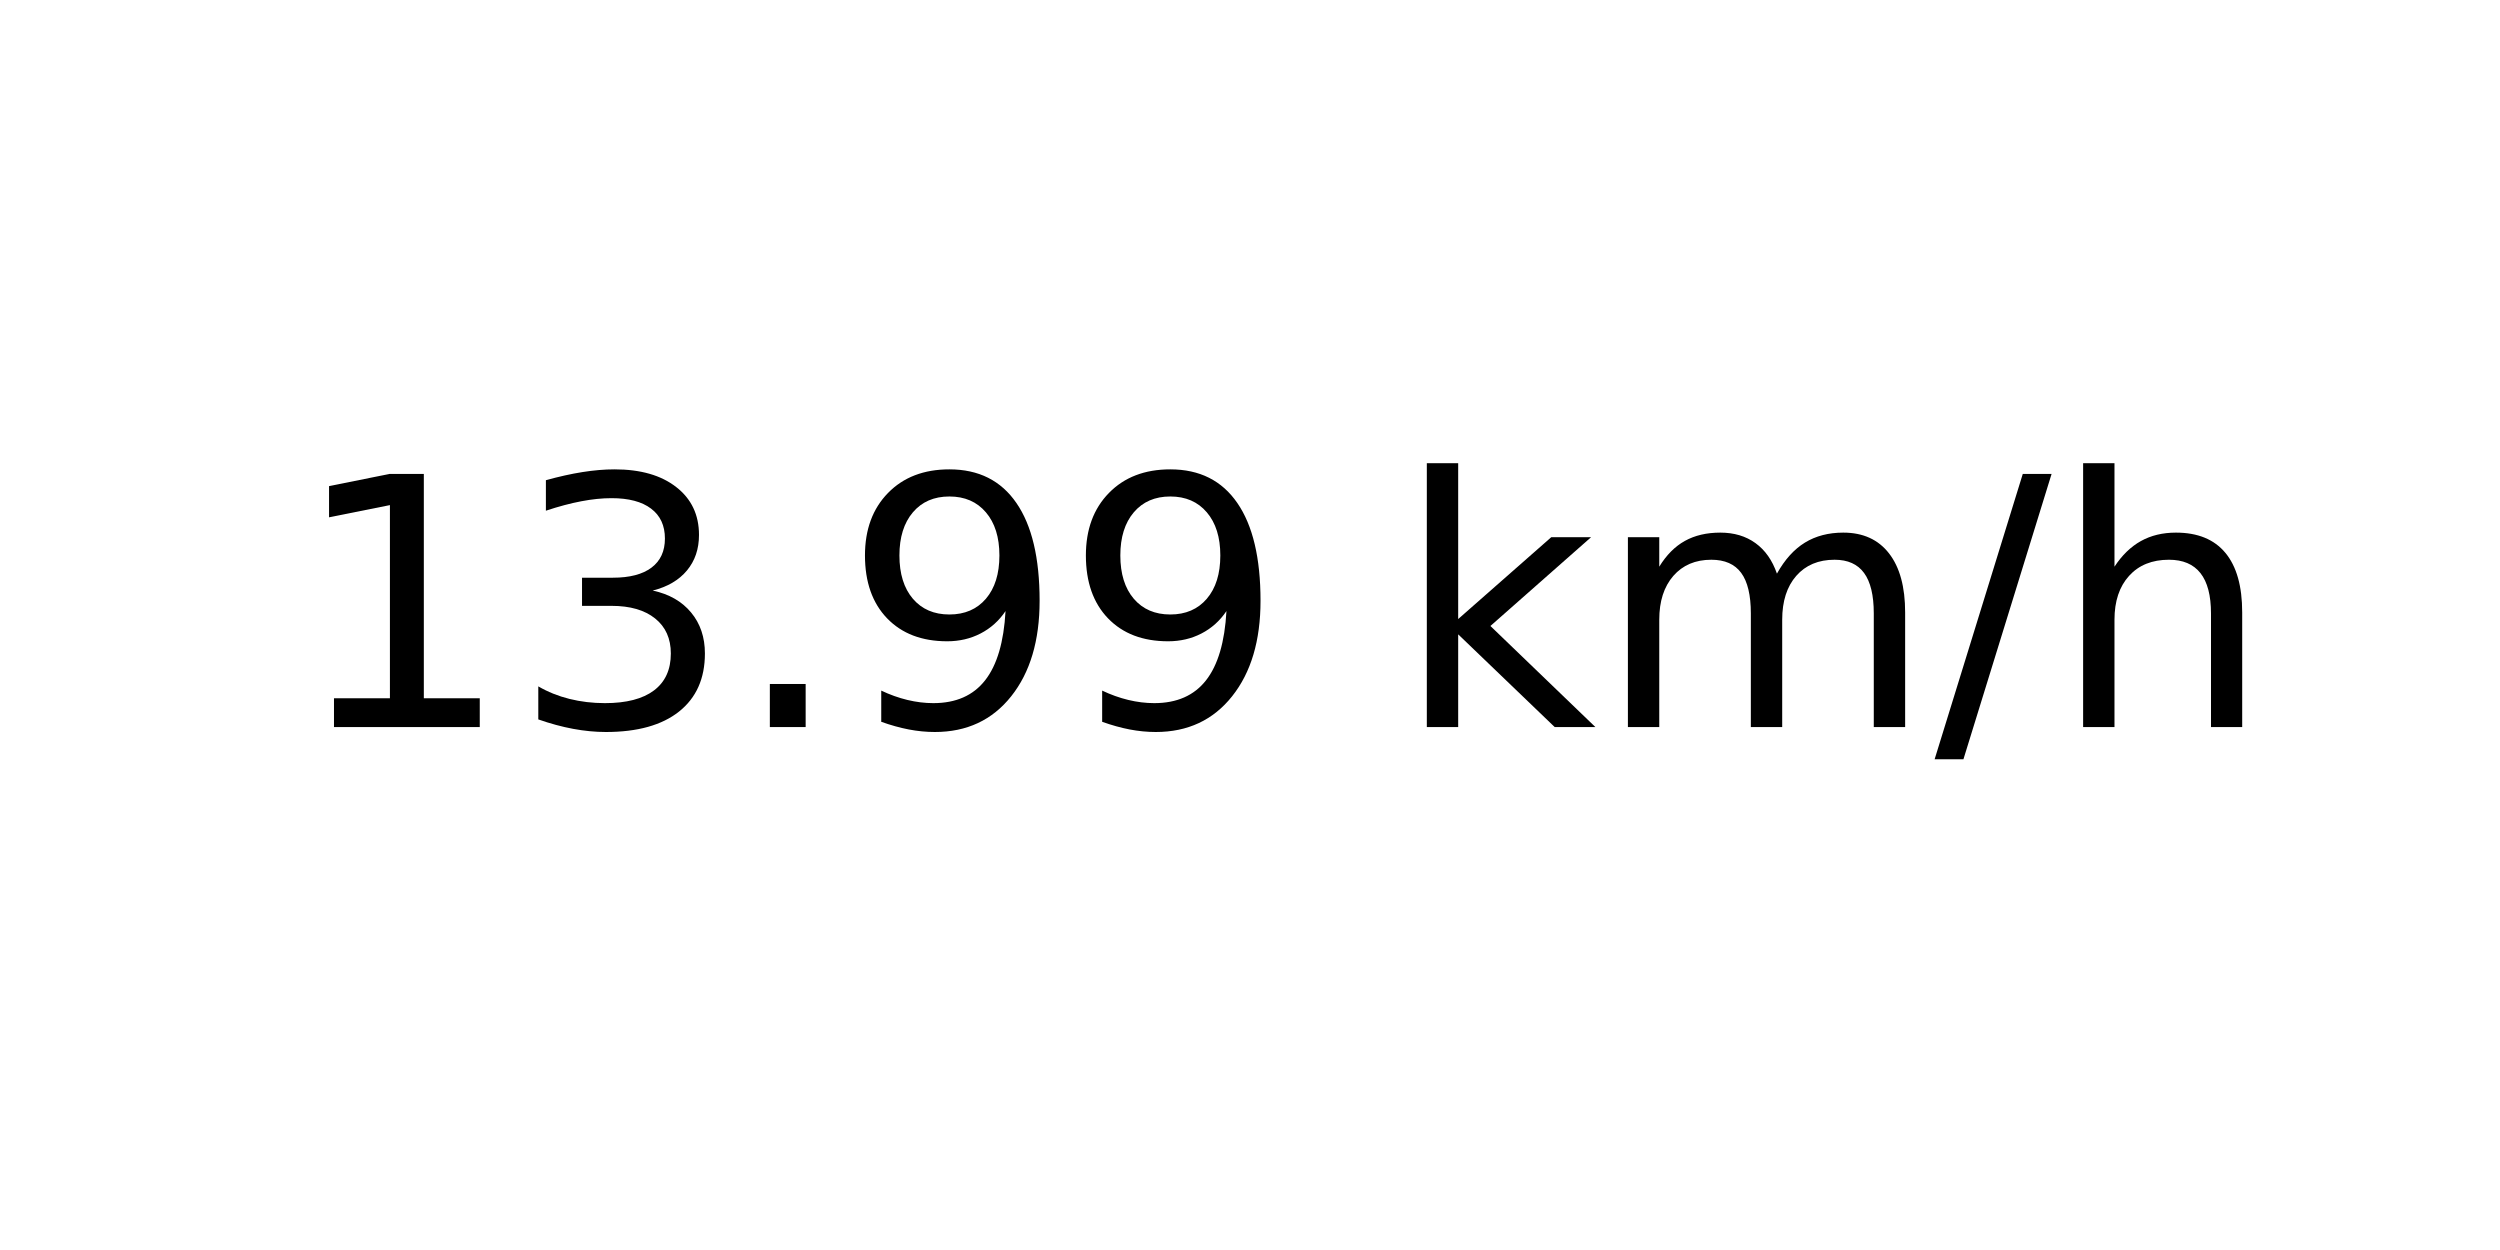
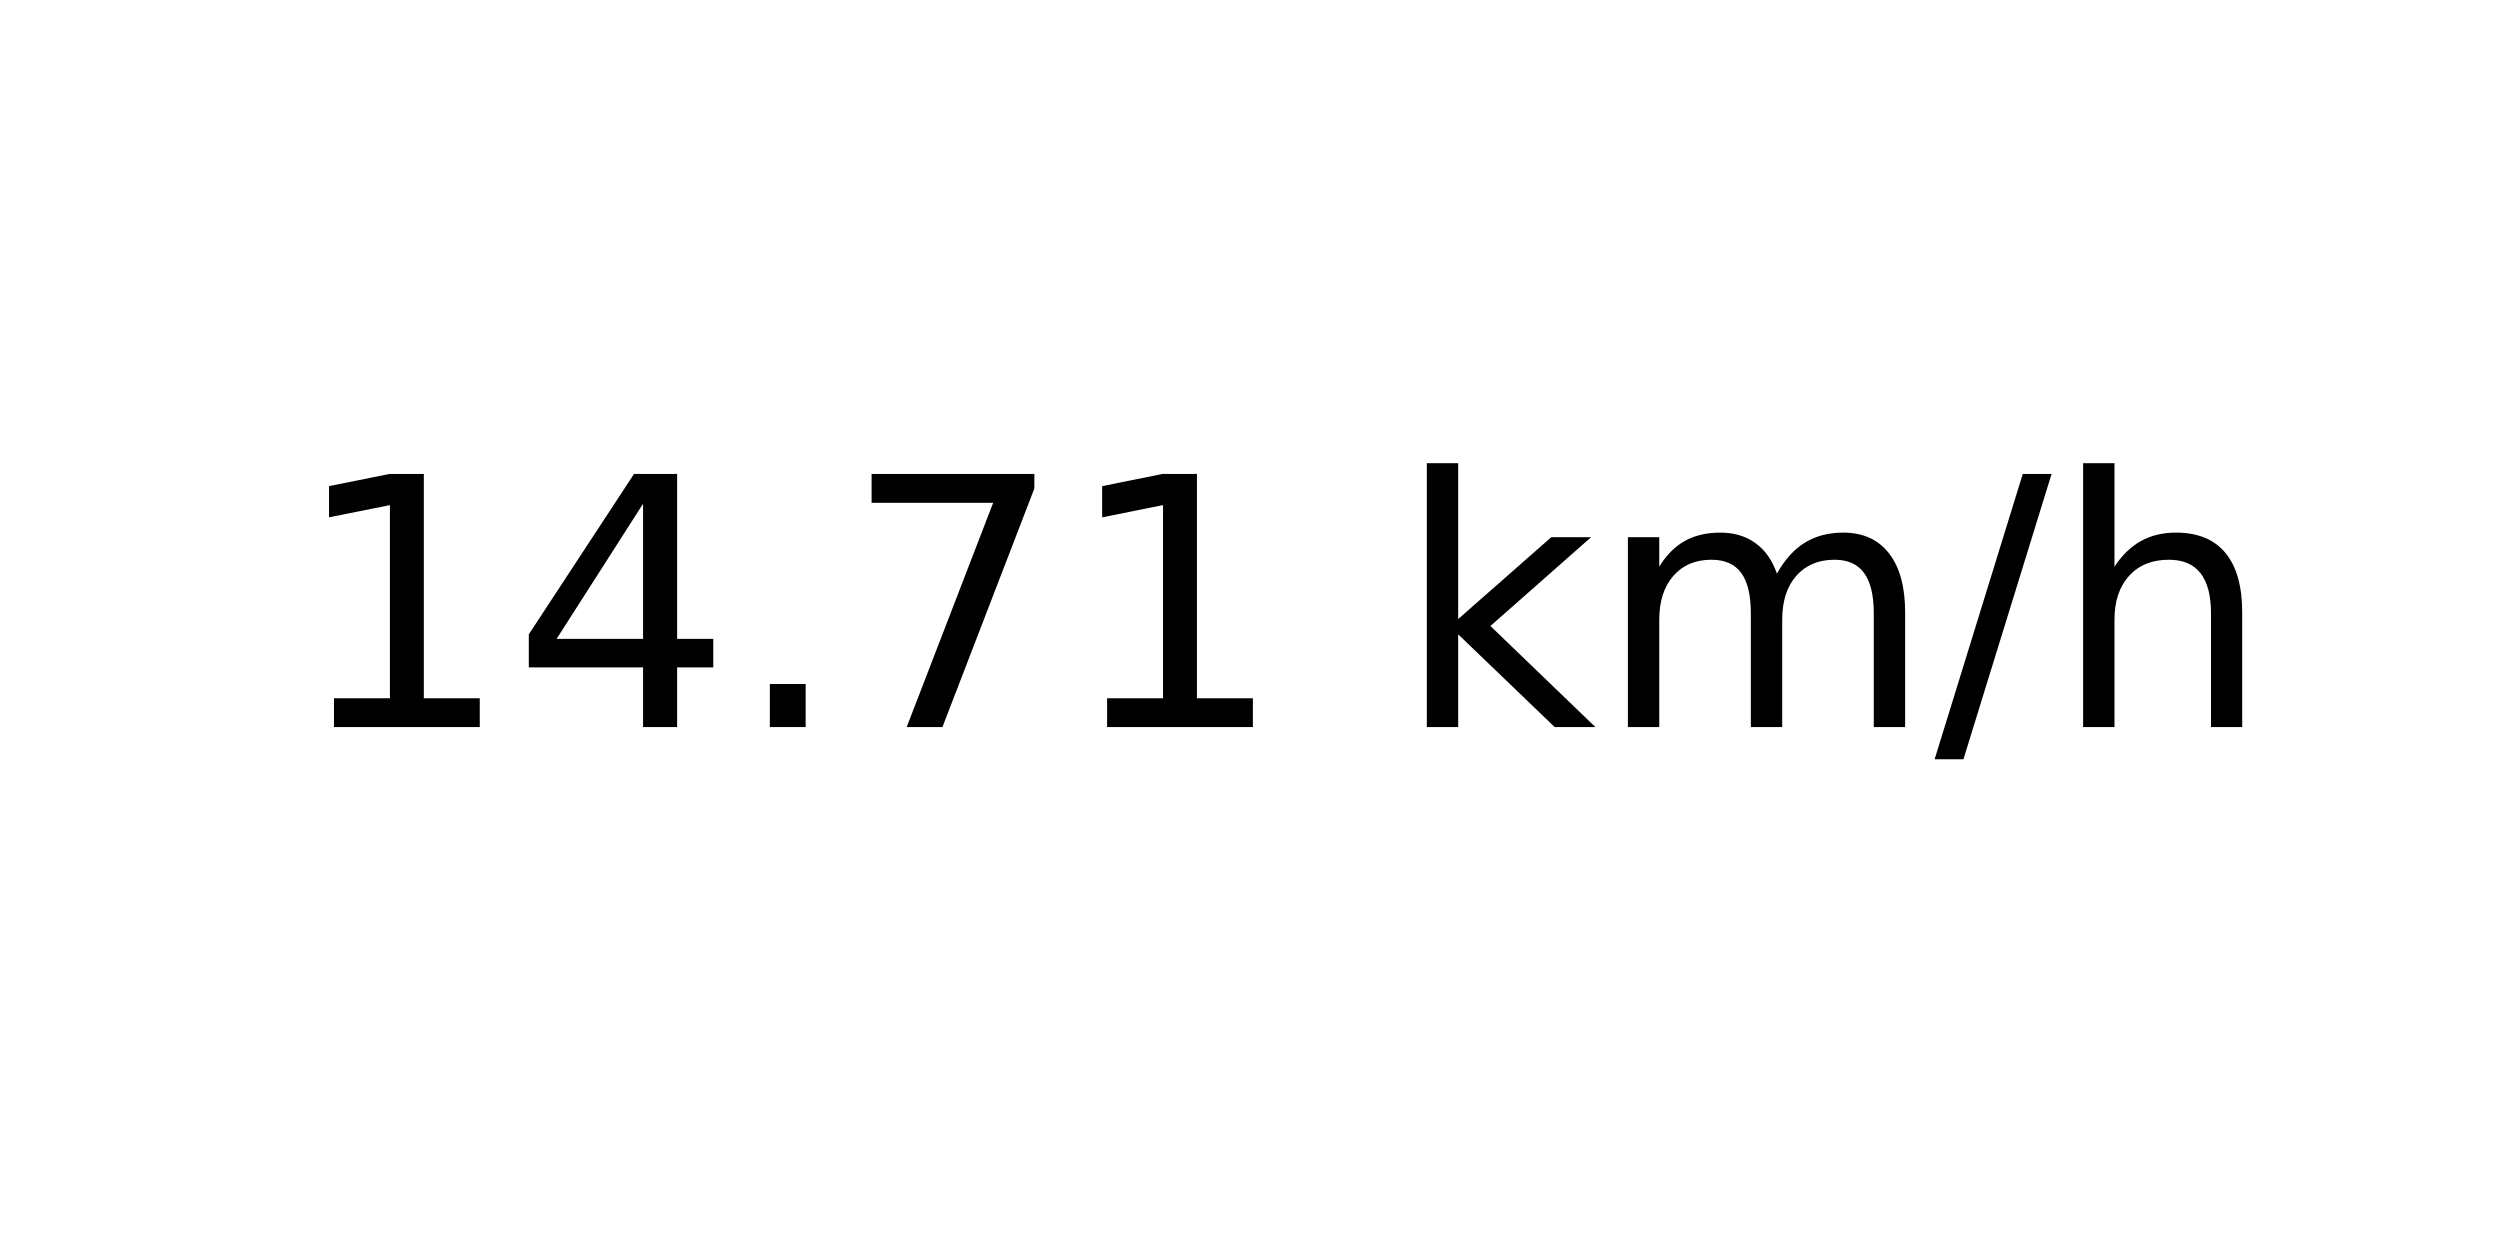
<svg xmlns="http://www.w3.org/2000/svg" xmlns:xlink="http://www.w3.org/1999/xlink" width="72pt" height="36pt" viewBox="0 0 72 36" version="1.1">
  <defs>
    <style type="text/css">*{stroke-linejoin: round; stroke-linecap: butt}</style>
  </defs>
  <g id="figure_1">
    <g id="axes_1">
      <g id="text_1">
        <g transform="translate(8.378125 20.93937) scale(0.1 -0.1)">
          <defs>
            <path id="DejaVuSans-31" d="M 794 531  L 1825 531  L 1825 4091  L 703 3866  L 703 4441  L 1819 4666  L 2450 4666  L 2450 531  L 3481 531  L 3481 0  L 794 0  L 794 531  z " transform="scale(0.015625)" />
-             <path id="DejaVuSans-33" d="M 2597 2516  Q 3050 2419 3304 2112  Q 3559 1806 3559 1356  Q 3559 666 3084 287  Q 2609 -91 1734 -91  Q 1441 -91 1130 -33  Q 819 25 488 141  L 488 750  Q 750 597 1062 519  Q 1375 441 1716 441  Q 2309 441 2620 675  Q 2931 909 2931 1356  Q 2931 1769 2642 2001  Q 2353 2234 1838 2234  L 1294 2234  L 1294 2753  L 1863 2753  Q 2328 2753 2575 2939  Q 2822 3125 2822 3475  Q 2822 3834 2567 4026  Q 2313 4219 1838 4219  Q 1578 4219 1281 4162  Q 984 4106 628 3988  L 628 4550  Q 988 4650 1302 4700  Q 1616 4750 1894 4750  Q 2613 4750 3031 4423  Q 3450 4097 3450 3541  Q 3450 3153 3228 2886  Q 3006 2619 2597 2516  z " transform="scale(0.015625)" />
+             <path id="DejaVuSans-34" d="M 2419 4116  L 825 1625  L 2419 1625  L 2419 4116  z M 2253 4666  L 3047 4666  L 3047 1625  L 3713 1625  L 3713 1100  L 3047 1100  L 3047 0  L 2419 0  L 2419 1100  L 313 1100  L 313 1709  L 2253 4666  z " transform="scale(0.015625)" />
            <path id="DejaVuSans-2e" d="M 684 794  L 1344 794  L 1344 0  L 684 0  L 684 794  z " transform="scale(0.015625)" />
-             <path id="DejaVuSans-39" d="M 703 97  L 703 672  Q 941 559 1184 500  Q 1428 441 1663 441  Q 2288 441 2617 861  Q 2947 1281 2994 2138  Q 2813 1869 2534 1725  Q 2256 1581 1919 1581  Q 1219 1581 811 2004  Q 403 2428 403 3163  Q 403 3881 828 4315  Q 1253 4750 1959 4750  Q 2769 4750 3195 4129  Q 3622 3509 3622 2328  Q 3622 1225 3098 567  Q 2575 -91 1691 -91  Q 1453 -91 1209 -44  Q 966 3 703 97  z M 1959 2075  Q 2384 2075 2632 2365  Q 2881 2656 2881 3163  Q 2881 3666 2632 3958  Q 2384 4250 1959 4250  Q 1534 4250 1286 3958  Q 1038 3666 1038 3163  Q 1038 2656 1286 2365  Q 1534 2075 1959 2075  z " transform="scale(0.015625)" />
+             <path id="DejaVuSans-37" d="M 525 4666  L 3525 4666  L 3525 4397  L 1831 0  L 1172 0  L 2766 4134  L 525 4134  L 525 4666  z " transform="scale(0.015625)" />
            <path id="DejaVuSans-20" transform="scale(0.015625)" />
            <path id="DejaVuSans-6b" d="M 581 4863  L 1159 4863  L 1159 1991  L 2875 3500  L 3609 3500  L 1753 1863  L 3688 0  L 2938 0  L 1159 1709  L 1159 0  L 581 0  L 581 4863  z " transform="scale(0.015625)" />
            <path id="DejaVuSans-6d" d="M 3328 2828  Q 3544 3216 3844 3400  Q 4144 3584 4550 3584  Q 5097 3584 5394 3201  Q 5691 2819 5691 2113  L 5691 0  L 5113 0  L 5113 2094  Q 5113 2597 4934 2840  Q 4756 3084 4391 3084  Q 3944 3084 3684 2787  Q 3425 2491 3425 1978  L 3425 0  L 2847 0  L 2847 2094  Q 2847 2600 2669 2842  Q 2491 3084 2119 3084  Q 1678 3084 1418 2786  Q 1159 2488 1159 1978  L 1159 0  L 581 0  L 581 3500  L 1159 3500  L 1159 2956  Q 1356 3278 1631 3431  Q 1906 3584 2284 3584  Q 2666 3584 2933 3390  Q 3200 3197 3328 2828  z " transform="scale(0.015625)" />
            <path id="DejaVuSans-2f" d="M 1625 4666  L 2156 4666  L 531 -594  L 0 -594  L 1625 4666  z " transform="scale(0.015625)" />
            <path id="DejaVuSans-68" d="M 3513 2113  L 3513 0  L 2938 0  L 2938 2094  Q 2938 2591 2744 2837  Q 2550 3084 2163 3084  Q 1697 3084 1428 2787  Q 1159 2491 1159 1978  L 1159 0  L 581 0  L 581 4863  L 1159 4863  L 1159 2956  Q 1366 3272 1645 3428  Q 1925 3584 2291 3584  Q 2894 3584 3203 3211  Q 3513 2838 3513 2113  z " transform="scale(0.015625)" />
          </defs>
          <use xlink:href="#DejaVuSans-31" />
-           <use xlink:href="#DejaVuSans-33" x="63.623" />
+           <use xlink:href="#DejaVuSans-34" x="63.623" />
          <use xlink:href="#DejaVuSans-2e" x="127.246" />
-           <use xlink:href="#DejaVuSans-39" x="159.033" />
-           <use xlink:href="#DejaVuSans-39" x="222.656" />
+           <use xlink:href="#DejaVuSans-37" x="159.033" />
+           <use xlink:href="#DejaVuSans-31" x="222.656" />
          <use xlink:href="#DejaVuSans-20" x="286.279" />
          <use xlink:href="#DejaVuSans-6b" x="318.066" />
          <use xlink:href="#DejaVuSans-6d" x="375.977" />
          <use xlink:href="#DejaVuSans-2f" x="473.389" />
          <use xlink:href="#DejaVuSans-68" x="507.08" />
        </g>
      </g>
    </g>
  </g>
</svg>
